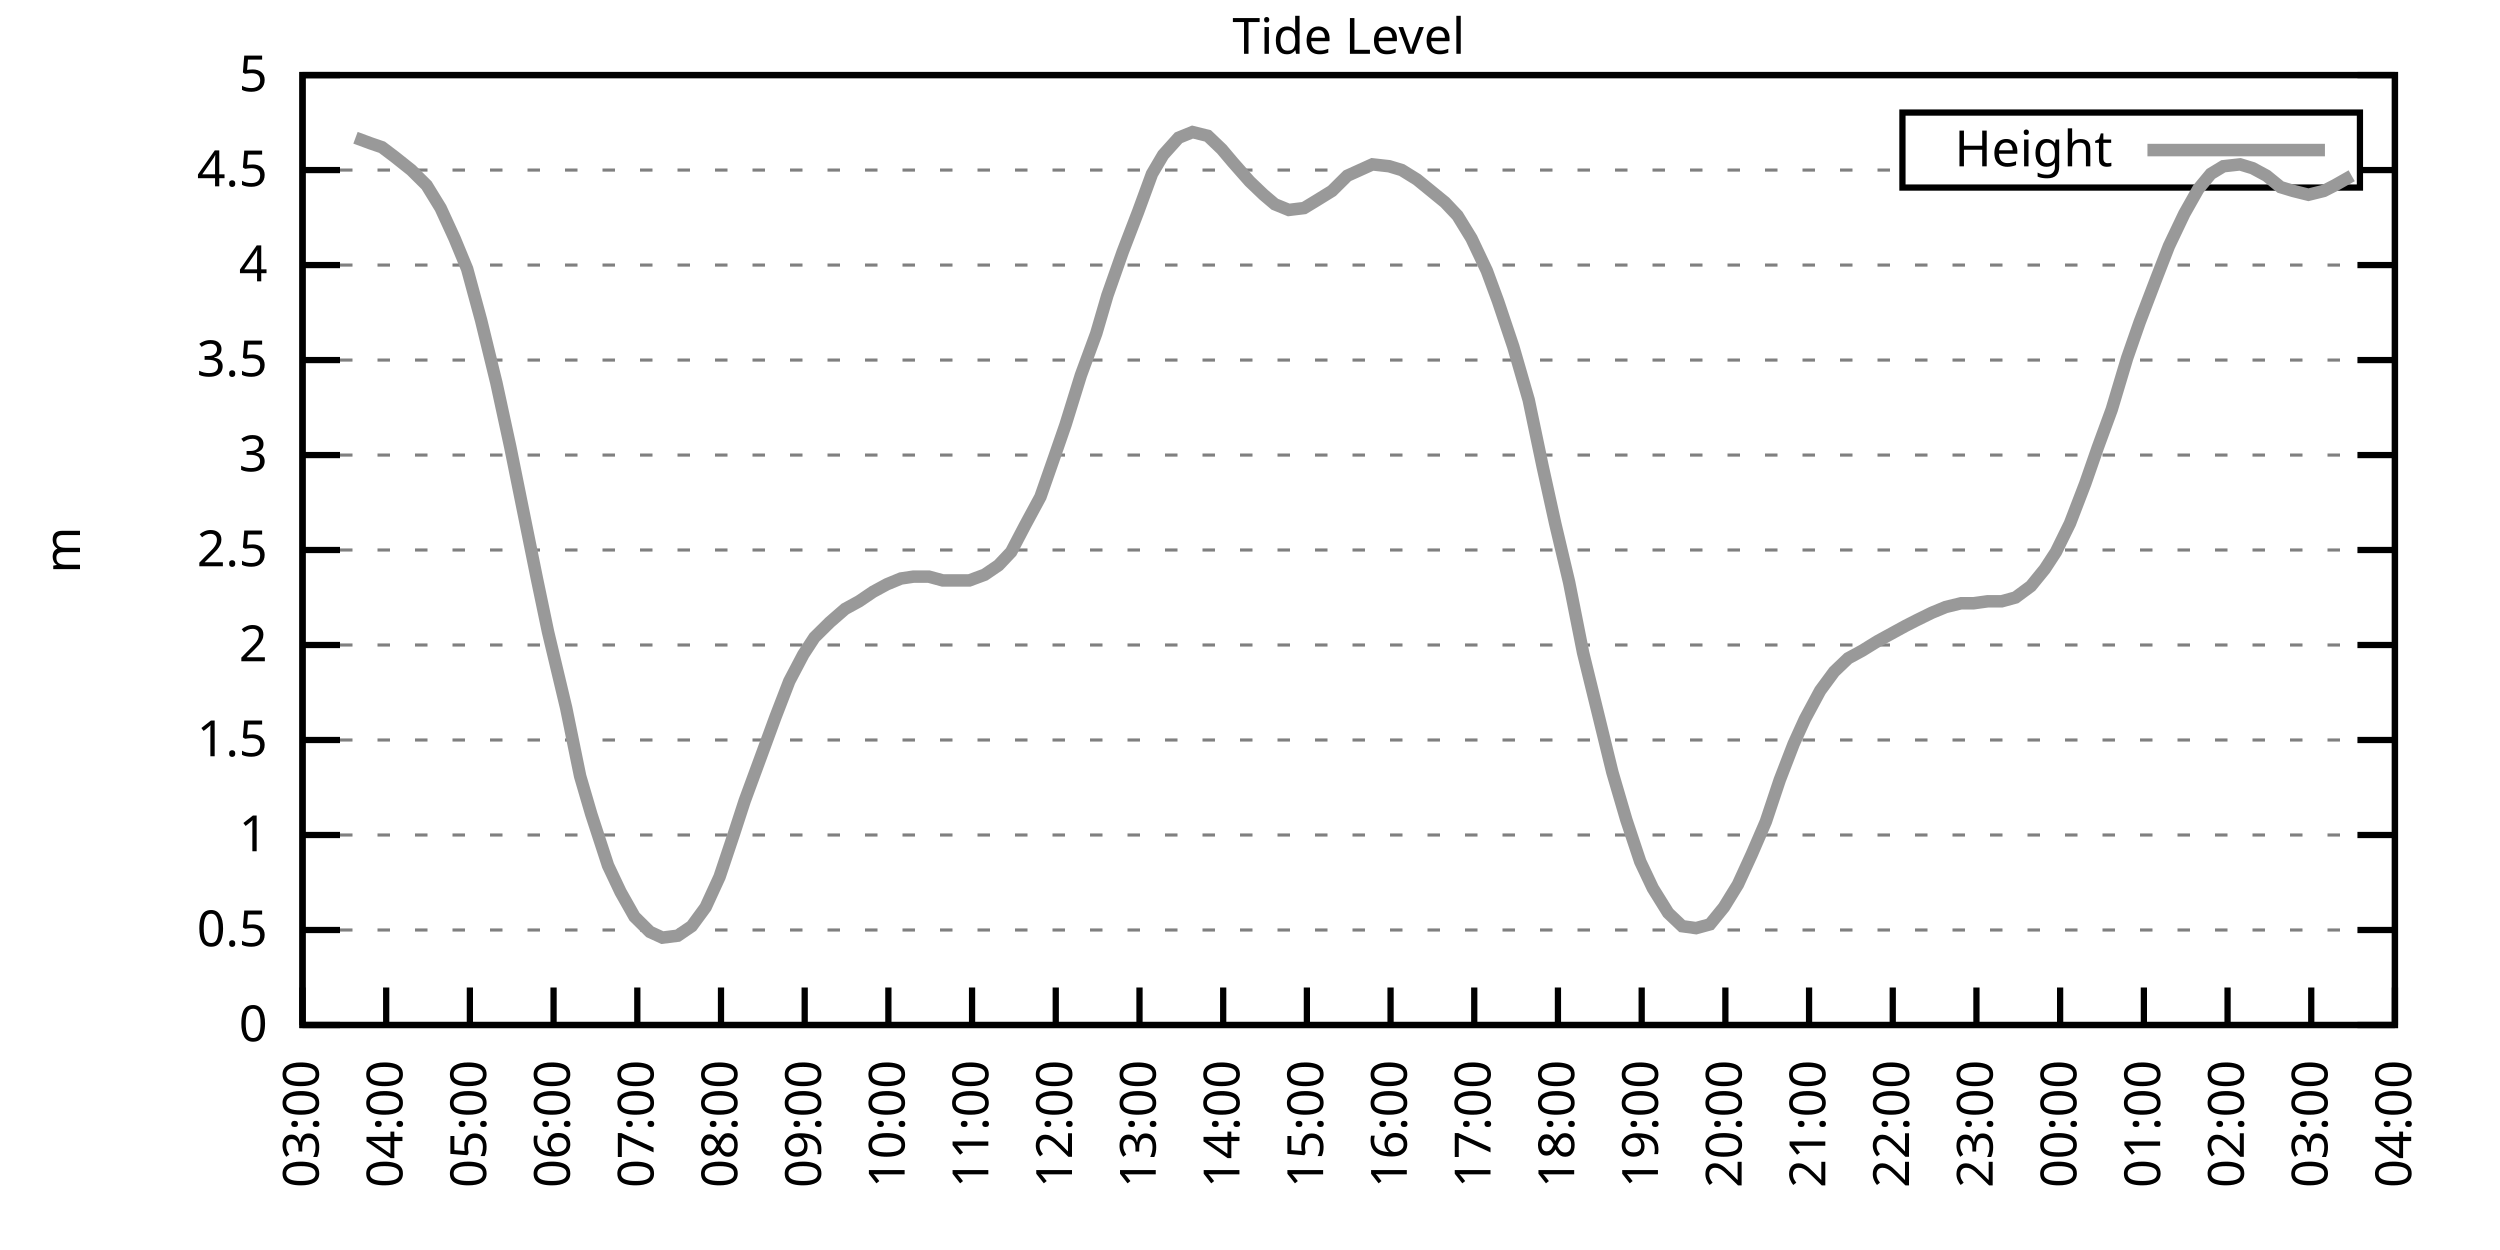
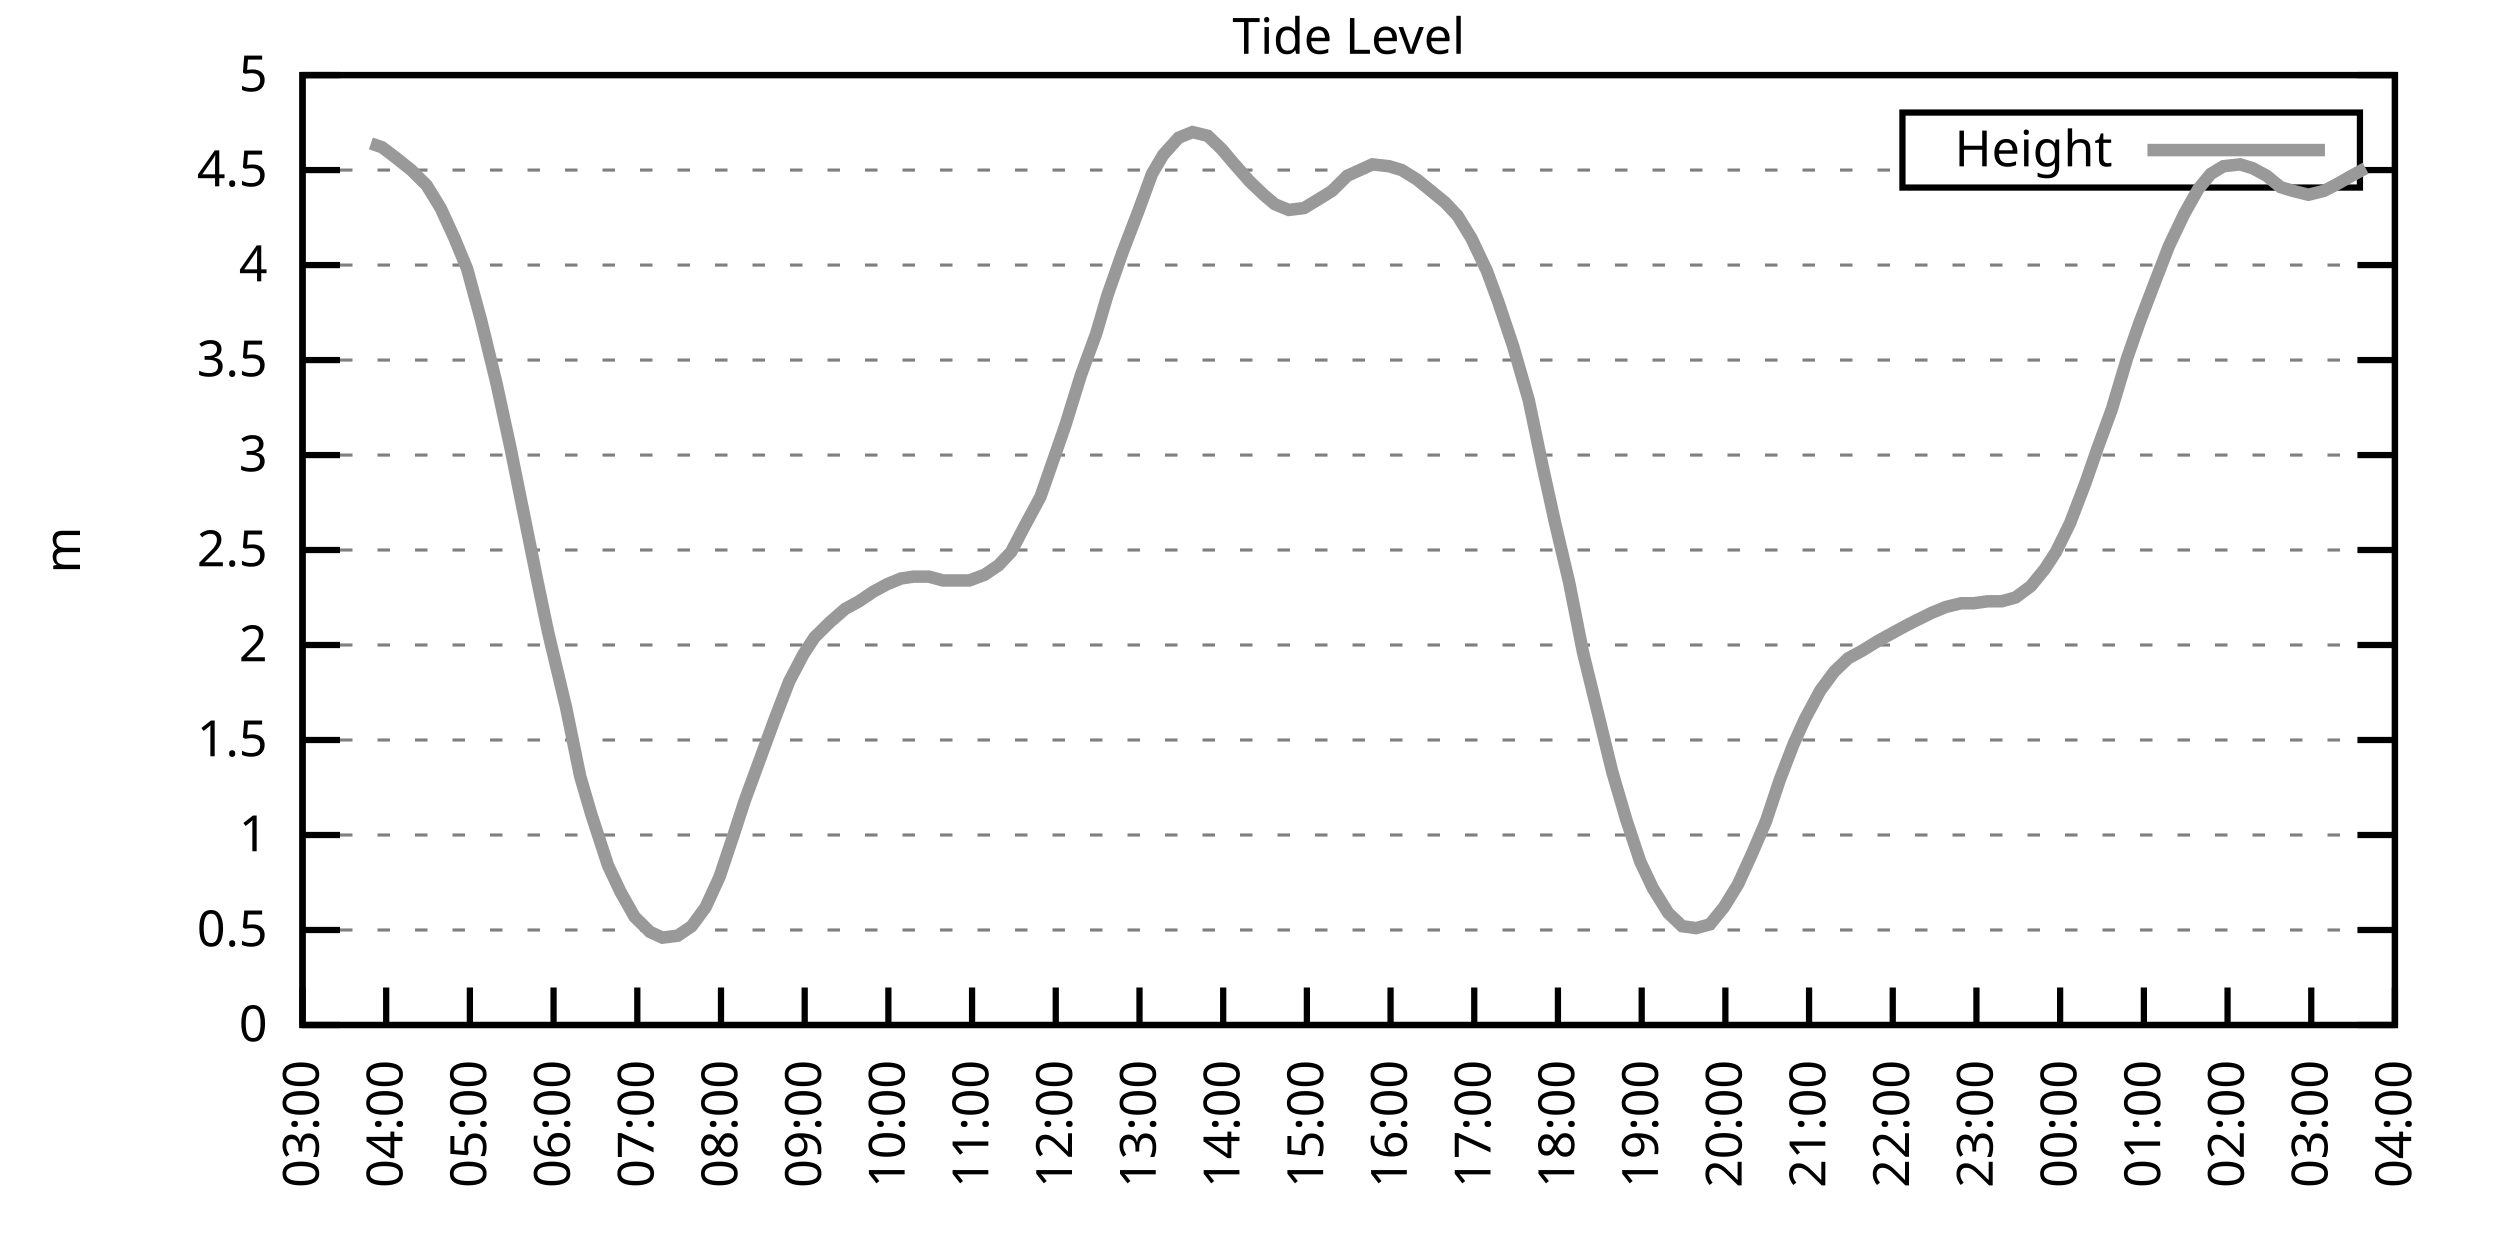
<svg xmlns="http://www.w3.org/2000/svg" xmlns:xlink="http://www.w3.org/1999/xlink" width="400" height="200" viewBox="0 0 400 200">
  <g id="gnuplot_canvas">
    <rect x="0" y="0" width="400" height="200" fill="none" />
    <defs>
      <circle id="gpDot" r="0.5" stroke-width="0.5" stroke="currentColor" />
      <path id="gpPt0" stroke-width="0.333" stroke="currentColor" d="M-1,0 h2 M0,-1 v2" />
      <path id="gpPt1" stroke-width="0.333" stroke="currentColor" d="M-1,-1 L1,1 M1,-1 L-1,1" />
      <path id="gpPt2" stroke-width="0.333" stroke="currentColor" d="M-1,0 L1,0 M0,-1 L0,1 M-1,-1 L1,1 M-1,1 L1,-1" />
      <rect id="gpPt3" stroke-width="0.333" stroke="currentColor" x="-1" y="-1" width="2" height="2" />
      <rect id="gpPt4" stroke-width="0.333" stroke="currentColor" fill="currentColor" x="-1" y="-1" width="2" height="2" />
      <circle id="gpPt5" stroke-width="0.333" stroke="currentColor" cx="0" cy="0" r="1" />
      <use xlink:href="#gpPt5" id="gpPt6" fill="currentColor" stroke="none" />
      <path id="gpPt7" stroke-width="0.333" stroke="currentColor" d="M0,-1.33 L-1.33,0.67 L1.33,0.67 z" />
      <use xlink:href="#gpPt7" id="gpPt8" fill="currentColor" stroke="none" />
      <use xlink:href="#gpPt7" id="gpPt9" stroke="currentColor" transform="rotate(180)" />
      <use xlink:href="#gpPt9" id="gpPt10" fill="currentColor" stroke="none" />
      <use xlink:href="#gpPt3" id="gpPt11" stroke="currentColor" transform="rotate(45)" />
      <use xlink:href="#gpPt11" id="gpPt12" fill="currentColor" stroke="none" />
      <path id="gpPt13" stroke-width="0.333" stroke="currentColor" d="M0,1.330 L1.265,0.411 L0.782,-1.067 L-0.782,-1.076 L-1.265,0.411 z" />
      <use xlink:href="#gpPt13" id="gpPt14" fill="currentColor" stroke="none" />
      <filter id="textbox" filterUnits="objectBoundingBox" x="0" y="0" height="1" width="1">
        <feFlood flood-color="white" flood-opacity="1" result="bgnd" />
        <feComposite in="SourceGraphic" in2="bgnd" operator="atop" />
      </filter>
      <filter id="greybox" filterUnits="objectBoundingBox" x="0" y="0" height="1" width="1">
        <feFlood flood-color="lightgrey" flood-opacity="1" result="grey" />
        <feComposite in="SourceGraphic" in2="grey" operator="atop" />
      </filter>
    </defs>
    <g fill="none" color="white" stroke="currentColor" stroke-width="1.00" stroke-linecap="butt" stroke-linejoin="miter">
</g>
    <g fill="none" color="black" stroke="currentColor" stroke-width="1.00" stroke-linecap="butt" stroke-linejoin="miter">
      <g stroke="none" shape-rendering="crispEdges">
        <polygon fill="rgb(255, 255, 255)" points="48.40,164.00 383.18,164.00 383.18,12.02 48.40,12.02 " />
      </g>
    </g>
    <g fill="none" color="black" stroke="currentColor" stroke-width="1.00" stroke-linecap="butt" stroke-linejoin="miter">
</g>
    <g fill="none" color="black" stroke="black" stroke-width="0.50" stroke-linecap="butt" stroke-linejoin="miter">
</g>
    <g fill="none" color="gray" stroke="currentColor" stroke-width="0.50" stroke-linecap="butt" stroke-linejoin="miter">
      <path stroke="gray" stroke-dasharray="2,4" class="gridline" d="M48.40,164.00 L383.19,164.00  " />
    </g>
    <g fill="none" color="gray" stroke="gray" stroke-width="1.00" stroke-linecap="butt" stroke-linejoin="miter">
</g>
    <g fill="none" color="black" stroke="currentColor" stroke-width="1.00" stroke-linecap="butt" stroke-linejoin="miter">
      <path stroke="black" d="M48.40,164.00 L54.40,164.00 M383.19,164.00 L377.19,164.00  " />
      <g transform="translate(42.80,166.60)" stroke="none" fill="black" font-family="Sans" font-size="8.00" text-anchor="end">
        <text>
          <tspan font-family="Sans"> 0</tspan>
        </text>
      </g>
    </g>
    <g fill="none" color="black" stroke="currentColor" stroke-width="1.00" stroke-linecap="butt" stroke-linejoin="miter">
</g>
    <g fill="none" color="black" stroke="black" stroke-width="0.50" stroke-linecap="butt" stroke-linejoin="miter">
</g>
    <g fill="none" color="gray" stroke="currentColor" stroke-width="0.50" stroke-linecap="butt" stroke-linejoin="miter">
      <path stroke="gray" stroke-dasharray="2,4" class="gridline" d="M48.40,148.80 L383.19,148.80  " />
    </g>
    <g fill="none" color="gray" stroke="gray" stroke-width="1.00" stroke-linecap="butt" stroke-linejoin="miter">
</g>
    <g fill="none" color="black" stroke="currentColor" stroke-width="1.00" stroke-linecap="butt" stroke-linejoin="miter">
      <path stroke="black" d="M48.40,148.80 L54.40,148.80 M383.19,148.80 L377.19,148.80  " />
      <g transform="translate(42.80,151.40)" stroke="none" fill="black" font-family="Sans" font-size="8.00" text-anchor="end">
        <text>
          <tspan font-family="Sans"> 0.5</tspan>
        </text>
      </g>
    </g>
    <g fill="none" color="black" stroke="currentColor" stroke-width="1.00" stroke-linecap="butt" stroke-linejoin="miter">
</g>
    <g fill="none" color="black" stroke="black" stroke-width="0.50" stroke-linecap="butt" stroke-linejoin="miter">
</g>
    <g fill="none" color="gray" stroke="currentColor" stroke-width="0.50" stroke-linecap="butt" stroke-linejoin="miter">
      <path stroke="gray" stroke-dasharray="2,4" class="gridline" d="M48.40,133.60 L383.19,133.60  " />
    </g>
    <g fill="none" color="gray" stroke="gray" stroke-width="1.00" stroke-linecap="butt" stroke-linejoin="miter">
</g>
    <g fill="none" color="black" stroke="currentColor" stroke-width="1.00" stroke-linecap="butt" stroke-linejoin="miter">
      <path stroke="black" d="M48.40,133.60 L54.40,133.60 M383.19,133.60 L377.19,133.60  " />
      <g transform="translate(42.80,136.20)" stroke="none" fill="black" font-family="Sans" font-size="8.00" text-anchor="end">
        <text>
          <tspan font-family="Sans"> 1</tspan>
        </text>
      </g>
    </g>
    <g fill="none" color="black" stroke="currentColor" stroke-width="1.00" stroke-linecap="butt" stroke-linejoin="miter">
</g>
    <g fill="none" color="black" stroke="black" stroke-width="0.50" stroke-linecap="butt" stroke-linejoin="miter">
</g>
    <g fill="none" color="gray" stroke="currentColor" stroke-width="0.50" stroke-linecap="butt" stroke-linejoin="miter">
      <path stroke="gray" stroke-dasharray="2,4" class="gridline" d="M48.40,118.40 L383.19,118.40  " />
    </g>
    <g fill="none" color="gray" stroke="gray" stroke-width="1.00" stroke-linecap="butt" stroke-linejoin="miter">
</g>
    <g fill="none" color="black" stroke="currentColor" stroke-width="1.00" stroke-linecap="butt" stroke-linejoin="miter">
      <path stroke="black" d="M48.40,118.40 L54.40,118.40 M383.19,118.40 L377.19,118.40  " />
      <g transform="translate(42.80,121.00)" stroke="none" fill="black" font-family="Sans" font-size="8.00" text-anchor="end">
        <text>
          <tspan font-family="Sans"> 1.5</tspan>
        </text>
      </g>
    </g>
    <g fill="none" color="black" stroke="currentColor" stroke-width="1.00" stroke-linecap="butt" stroke-linejoin="miter">
</g>
    <g fill="none" color="black" stroke="black" stroke-width="0.50" stroke-linecap="butt" stroke-linejoin="miter">
</g>
    <g fill="none" color="gray" stroke="currentColor" stroke-width="0.50" stroke-linecap="butt" stroke-linejoin="miter">
      <path stroke="gray" stroke-dasharray="2,4" class="gridline" d="M48.40,103.20 L383.19,103.20  " />
    </g>
    <g fill="none" color="gray" stroke="gray" stroke-width="1.00" stroke-linecap="butt" stroke-linejoin="miter">
</g>
    <g fill="none" color="black" stroke="currentColor" stroke-width="1.00" stroke-linecap="butt" stroke-linejoin="miter">
      <path stroke="black" d="M48.40,103.20 L54.40,103.20 M383.19,103.20 L377.19,103.20  " />
      <g transform="translate(42.80,105.80)" stroke="none" fill="black" font-family="Sans" font-size="8.00" text-anchor="end">
        <text>
          <tspan font-family="Sans"> 2</tspan>
        </text>
      </g>
    </g>
    <g fill="none" color="black" stroke="currentColor" stroke-width="1.00" stroke-linecap="butt" stroke-linejoin="miter">
</g>
    <g fill="none" color="black" stroke="black" stroke-width="0.50" stroke-linecap="butt" stroke-linejoin="miter">
</g>
    <g fill="none" color="gray" stroke="currentColor" stroke-width="0.50" stroke-linecap="butt" stroke-linejoin="miter">
      <path stroke="gray" stroke-dasharray="2,4" class="gridline" d="M48.40,88.00 L383.19,88.00  " />
    </g>
    <g fill="none" color="gray" stroke="gray" stroke-width="1.00" stroke-linecap="butt" stroke-linejoin="miter">
</g>
    <g fill="none" color="black" stroke="currentColor" stroke-width="1.00" stroke-linecap="butt" stroke-linejoin="miter">
      <path stroke="black" d="M48.40,88.00 L54.40,88.00 M383.19,88.00 L377.19,88.00  " />
      <g transform="translate(42.80,90.60)" stroke="none" fill="black" font-family="Sans" font-size="8.00" text-anchor="end">
        <text>
          <tspan font-family="Sans"> 2.5</tspan>
        </text>
      </g>
    </g>
    <g fill="none" color="black" stroke="currentColor" stroke-width="1.00" stroke-linecap="butt" stroke-linejoin="miter">
</g>
    <g fill="none" color="black" stroke="black" stroke-width="0.50" stroke-linecap="butt" stroke-linejoin="miter">
</g>
    <g fill="none" color="gray" stroke="currentColor" stroke-width="0.50" stroke-linecap="butt" stroke-linejoin="miter">
      <path stroke="gray" stroke-dasharray="2,4" class="gridline" d="M48.40,72.81 L383.19,72.81  " />
    </g>
    <g fill="none" color="gray" stroke="gray" stroke-width="1.00" stroke-linecap="butt" stroke-linejoin="miter">
</g>
    <g fill="none" color="black" stroke="currentColor" stroke-width="1.00" stroke-linecap="butt" stroke-linejoin="miter">
      <path stroke="black" d="M48.40,72.81 L54.40,72.81 M383.19,72.81 L377.19,72.81  " />
      <g transform="translate(42.80,75.41)" stroke="none" fill="black" font-family="Sans" font-size="8.00" text-anchor="end">
        <text>
          <tspan font-family="Sans"> 3</tspan>
        </text>
      </g>
    </g>
    <g fill="none" color="black" stroke="currentColor" stroke-width="1.00" stroke-linecap="butt" stroke-linejoin="miter">
</g>
    <g fill="none" color="black" stroke="black" stroke-width="0.50" stroke-linecap="butt" stroke-linejoin="miter">
</g>
    <g fill="none" color="gray" stroke="currentColor" stroke-width="0.50" stroke-linecap="butt" stroke-linejoin="miter">
      <path stroke="gray" stroke-dasharray="2,4" class="gridline" d="M48.40,57.61 L383.19,57.61  " />
    </g>
    <g fill="none" color="gray" stroke="gray" stroke-width="1.00" stroke-linecap="butt" stroke-linejoin="miter">
</g>
    <g fill="none" color="black" stroke="currentColor" stroke-width="1.00" stroke-linecap="butt" stroke-linejoin="miter">
      <path stroke="black" d="M48.40,57.61 L54.40,57.61 M383.19,57.61 L377.19,57.61  " />
      <g transform="translate(42.80,60.21)" stroke="none" fill="black" font-family="Sans" font-size="8.00" text-anchor="end">
        <text>
          <tspan font-family="Sans"> 3.5</tspan>
        </text>
      </g>
    </g>
    <g fill="none" color="black" stroke="currentColor" stroke-width="1.00" stroke-linecap="butt" stroke-linejoin="miter">
</g>
    <g fill="none" color="black" stroke="black" stroke-width="0.50" stroke-linecap="butt" stroke-linejoin="miter">
</g>
    <g fill="none" color="gray" stroke="currentColor" stroke-width="0.50" stroke-linecap="butt" stroke-linejoin="miter">
      <path stroke="gray" stroke-dasharray="2,4" class="gridline" d="M48.40,42.41 L383.19,42.41  " />
    </g>
    <g fill="none" color="gray" stroke="gray" stroke-width="1.00" stroke-linecap="butt" stroke-linejoin="miter">
</g>
    <g fill="none" color="black" stroke="currentColor" stroke-width="1.00" stroke-linecap="butt" stroke-linejoin="miter">
      <path stroke="black" d="M48.40,42.41 L54.40,42.41 M383.19,42.41 L377.19,42.41  " />
      <g transform="translate(42.80,45.01)" stroke="none" fill="black" font-family="Sans" font-size="8.00" text-anchor="end">
        <text>
          <tspan font-family="Sans"> 4</tspan>
        </text>
      </g>
    </g>
    <g fill="none" color="black" stroke="currentColor" stroke-width="1.00" stroke-linecap="butt" stroke-linejoin="miter">
</g>
    <g fill="none" color="black" stroke="black" stroke-width="0.50" stroke-linecap="butt" stroke-linejoin="miter">
</g>
    <g fill="none" color="gray" stroke="currentColor" stroke-width="0.50" stroke-linecap="butt" stroke-linejoin="miter">
      <path stroke="gray" stroke-dasharray="2,4" class="gridline" d="M48.40,27.21 L304.39,27.21 M377.59,27.21 L383.19,27.21  " />
    </g>
    <g fill="none" color="gray" stroke="gray" stroke-width="1.00" stroke-linecap="butt" stroke-linejoin="miter">
</g>
    <g fill="none" color="black" stroke="currentColor" stroke-width="1.00" stroke-linecap="butt" stroke-linejoin="miter">
      <path stroke="black" d="M48.40,27.21 L54.40,27.21 M383.19,27.21 L377.19,27.21  " />
      <g transform="translate(42.80,29.81)" stroke="none" fill="black" font-family="Sans" font-size="8.00" text-anchor="end">
        <text>
          <tspan font-family="Sans"> 4.5</tspan>
        </text>
      </g>
    </g>
    <g fill="none" color="black" stroke="currentColor" stroke-width="1.00" stroke-linecap="butt" stroke-linejoin="miter">
</g>
    <g fill="none" color="black" stroke="black" stroke-width="0.50" stroke-linecap="butt" stroke-linejoin="miter">
</g>
    <g fill="none" color="gray" stroke="currentColor" stroke-width="0.50" stroke-linecap="butt" stroke-linejoin="miter">
      <path stroke="gray" stroke-dasharray="2,4" class="gridline" d="M48.40,12.01 L383.19,12.01  " />
    </g>
    <g fill="none" color="gray" stroke="gray" stroke-width="1.00" stroke-linecap="butt" stroke-linejoin="miter">
</g>
    <g fill="none" color="black" stroke="currentColor" stroke-width="1.00" stroke-linecap="butt" stroke-linejoin="miter">
      <path stroke="black" d="M48.40,12.01 L54.40,12.01 M383.19,12.01 L377.19,12.01  " />
      <g transform="translate(42.80,14.61)" stroke="none" fill="black" font-family="Sans" font-size="8.00" text-anchor="end">
        <text>
          <tspan font-family="Sans"> 5</tspan>
        </text>
      </g>
    </g>
    <g fill="none" color="black" stroke="currentColor" stroke-width="1.00" stroke-linecap="butt" stroke-linejoin="miter">
      <path stroke="black" d="M48.40,164.00 L48.40,158.00  " />
      <g transform="translate(51.00,169.60) rotate(270.00)" stroke="none" fill="black" font-family="Sans" font-size="8.00" text-anchor="end">
        <text>
          <tspan font-family="Sans">03:00</tspan>
        </text>
      </g>
    </g>
    <g fill="none" color="black" stroke="currentColor" stroke-width="1.00" stroke-linecap="butt" stroke-linejoin="miter">
      <path stroke="black" d="M61.79,164.00 L61.79,158.00  " />
      <g transform="translate(64.39,169.60) rotate(270.00)" stroke="none" fill="black" font-family="Sans" font-size="8.00" text-anchor="end">
        <text>
          <tspan font-family="Sans">04:00</tspan>
        </text>
      </g>
    </g>
    <g fill="none" color="black" stroke="currentColor" stroke-width="1.00" stroke-linecap="butt" stroke-linejoin="miter">
      <path stroke="black" d="M75.18,164.00 L75.18,158.00  " />
      <g transform="translate(77.78,169.60) rotate(270.00)" stroke="none" fill="black" font-family="Sans" font-size="8.00" text-anchor="end">
        <text>
          <tspan font-family="Sans">05:00</tspan>
        </text>
      </g>
    </g>
    <g fill="none" color="black" stroke="currentColor" stroke-width="1.00" stroke-linecap="butt" stroke-linejoin="miter">
      <path stroke="black" d="M88.57,164.00 L88.57,158.00  " />
      <g transform="translate(91.17,169.60) rotate(270.00)" stroke="none" fill="black" font-family="Sans" font-size="8.00" text-anchor="end">
        <text>
          <tspan font-family="Sans">06:00</tspan>
        </text>
      </g>
    </g>
    <g fill="none" color="black" stroke="currentColor" stroke-width="1.00" stroke-linecap="butt" stroke-linejoin="miter">
      <path stroke="black" d="M101.97,164.00 L101.97,158.00  " />
      <g transform="translate(104.57,169.60) rotate(270.00)" stroke="none" fill="black" font-family="Sans" font-size="8.00" text-anchor="end">
        <text>
          <tspan font-family="Sans">07:00</tspan>
        </text>
      </g>
    </g>
    <g fill="none" color="black" stroke="currentColor" stroke-width="1.00" stroke-linecap="butt" stroke-linejoin="miter">
      <path stroke="black" d="M115.36,164.00 L115.36,158.00  " />
      <g transform="translate(117.96,169.60) rotate(270.00)" stroke="none" fill="black" font-family="Sans" font-size="8.00" text-anchor="end">
        <text>
          <tspan font-family="Sans">08:00</tspan>
        </text>
      </g>
    </g>
    <g fill="none" color="black" stroke="currentColor" stroke-width="1.00" stroke-linecap="butt" stroke-linejoin="miter">
      <path stroke="black" d="M128.75,164.00 L128.75,158.00  " />
      <g transform="translate(131.35,169.60) rotate(270.00)" stroke="none" fill="black" font-family="Sans" font-size="8.00" text-anchor="end">
        <text>
          <tspan font-family="Sans">09:00</tspan>
        </text>
      </g>
    </g>
    <g fill="none" color="black" stroke="currentColor" stroke-width="1.00" stroke-linecap="butt" stroke-linejoin="miter">
      <path stroke="black" d="M142.14,164.00 L142.14,158.00  " />
      <g transform="translate(144.74,169.60) rotate(270.00)" stroke="none" fill="black" font-family="Sans" font-size="8.00" text-anchor="end">
        <text>
          <tspan font-family="Sans">10:00</tspan>
        </text>
      </g>
    </g>
    <g fill="none" color="black" stroke="currentColor" stroke-width="1.00" stroke-linecap="butt" stroke-linejoin="miter">
      <path stroke="black" d="M155.53,164.00 L155.53,158.00  " />
      <g transform="translate(158.13,169.60) rotate(270.00)" stroke="none" fill="black" font-family="Sans" font-size="8.00" text-anchor="end">
        <text>
          <tspan font-family="Sans">11:00</tspan>
        </text>
      </g>
    </g>
    <g fill="none" color="black" stroke="currentColor" stroke-width="1.00" stroke-linecap="butt" stroke-linejoin="miter">
      <path stroke="black" d="M168.92,164.00 L168.92,158.00  " />
      <g transform="translate(171.52,169.60) rotate(270.00)" stroke="none" fill="black" font-family="Sans" font-size="8.00" text-anchor="end">
        <text>
          <tspan font-family="Sans">12:00</tspan>
        </text>
      </g>
    </g>
    <g fill="none" color="black" stroke="currentColor" stroke-width="1.00" stroke-linecap="butt" stroke-linejoin="miter">
      <path stroke="black" d="M182.32,164.00 L182.32,158.00  " />
      <g transform="translate(184.92,169.60) rotate(270.00)" stroke="none" fill="black" font-family="Sans" font-size="8.00" text-anchor="end">
        <text>
          <tspan font-family="Sans">13:00</tspan>
        </text>
      </g>
    </g>
    <g fill="none" color="black" stroke="currentColor" stroke-width="1.00" stroke-linecap="butt" stroke-linejoin="miter">
      <path stroke="black" d="M195.71,164.00 L195.71,158.00  " />
      <g transform="translate(198.31,169.60) rotate(270.00)" stroke="none" fill="black" font-family="Sans" font-size="8.00" text-anchor="end">
        <text>
          <tspan font-family="Sans">14:00</tspan>
        </text>
      </g>
    </g>
    <g fill="none" color="black" stroke="currentColor" stroke-width="1.00" stroke-linecap="butt" stroke-linejoin="miter">
      <path stroke="black" d="M209.10,164.00 L209.10,158.00  " />
      <g transform="translate(211.70,169.60) rotate(270.00)" stroke="none" fill="black" font-family="Sans" font-size="8.00" text-anchor="end">
        <text>
          <tspan font-family="Sans">15:00</tspan>
        </text>
      </g>
    </g>
    <g fill="none" color="black" stroke="currentColor" stroke-width="1.00" stroke-linecap="butt" stroke-linejoin="miter">
      <path stroke="black" d="M222.49,164.00 L222.49,158.00  " />
      <g transform="translate(225.09,169.60) rotate(270.00)" stroke="none" fill="black" font-family="Sans" font-size="8.00" text-anchor="end">
        <text>
          <tspan font-family="Sans">16:00</tspan>
        </text>
      </g>
    </g>
    <g fill="none" color="black" stroke="currentColor" stroke-width="1.00" stroke-linecap="butt" stroke-linejoin="miter">
      <path stroke="black" d="M235.88,164.00 L235.88,158.00  " />
      <g transform="translate(238.48,169.60) rotate(270.00)" stroke="none" fill="black" font-family="Sans" font-size="8.00" text-anchor="end">
        <text>
          <tspan font-family="Sans">17:00</tspan>
        </text>
      </g>
    </g>
    <g fill="none" color="black" stroke="currentColor" stroke-width="1.00" stroke-linecap="butt" stroke-linejoin="miter">
      <path stroke="black" d="M249.27,164.00 L249.27,158.00  " />
      <g transform="translate(251.87,169.60) rotate(270.00)" stroke="none" fill="black" font-family="Sans" font-size="8.00" text-anchor="end">
        <text>
          <tspan font-family="Sans">18:00</tspan>
        </text>
      </g>
    </g>
    <g fill="none" color="black" stroke="currentColor" stroke-width="1.00" stroke-linecap="butt" stroke-linejoin="miter">
      <path stroke="black" d="M262.67,164.00 L262.67,158.00  " />
      <g transform="translate(265.27,169.60) rotate(270.00)" stroke="none" fill="black" font-family="Sans" font-size="8.00" text-anchor="end">
        <text>
          <tspan font-family="Sans">19:00</tspan>
        </text>
      </g>
    </g>
    <g fill="none" color="black" stroke="currentColor" stroke-width="1.00" stroke-linecap="butt" stroke-linejoin="miter">
      <path stroke="black" d="M276.06,164.00 L276.06,158.00  " />
      <g transform="translate(278.66,169.60) rotate(270.00)" stroke="none" fill="black" font-family="Sans" font-size="8.00" text-anchor="end">
        <text>
          <tspan font-family="Sans">20:00</tspan>
        </text>
      </g>
    </g>
    <g fill="none" color="black" stroke="currentColor" stroke-width="1.00" stroke-linecap="butt" stroke-linejoin="miter">
      <path stroke="black" d="M289.45,164.00 L289.45,158.00  " />
      <g transform="translate(292.05,169.60) rotate(270.00)" stroke="none" fill="black" font-family="Sans" font-size="8.00" text-anchor="end">
        <text>
          <tspan font-family="Sans">21:00</tspan>
        </text>
      </g>
    </g>
    <g fill="none" color="black" stroke="currentColor" stroke-width="1.00" stroke-linecap="butt" stroke-linejoin="miter">
      <path stroke="black" d="M302.84,164.00 L302.84,158.00  " />
      <g transform="translate(305.44,169.60) rotate(270.00)" stroke="none" fill="black" font-family="Sans" font-size="8.00" text-anchor="end">
        <text>
          <tspan font-family="Sans">22:00</tspan>
        </text>
      </g>
    </g>
    <g fill="none" color="black" stroke="currentColor" stroke-width="1.00" stroke-linecap="butt" stroke-linejoin="miter">
      <path stroke="black" d="M316.23,164.00 L316.23,158.00  " />
      <g transform="translate(318.83,169.60) rotate(270.00)" stroke="none" fill="black" font-family="Sans" font-size="8.00" text-anchor="end">
        <text>
          <tspan font-family="Sans">23:00</tspan>
        </text>
      </g>
    </g>
    <g fill="none" color="black" stroke="currentColor" stroke-width="1.00" stroke-linecap="butt" stroke-linejoin="miter">
      <path stroke="black" d="M329.62,164.00 L329.62,158.00  " />
      <g transform="translate(332.22,169.60) rotate(270.00)" stroke="none" fill="black" font-family="Sans" font-size="8.00" text-anchor="end">
        <text>
          <tspan font-family="Sans">00:00</tspan>
        </text>
      </g>
    </g>
    <g fill="none" color="black" stroke="currentColor" stroke-width="1.00" stroke-linecap="butt" stroke-linejoin="miter">
      <path stroke="black" d="M343.02,164.00 L343.02,158.00  " />
      <g transform="translate(345.62,169.60) rotate(270.00)" stroke="none" fill="black" font-family="Sans" font-size="8.00" text-anchor="end">
        <text>
          <tspan font-family="Sans">01:00</tspan>
        </text>
      </g>
    </g>
    <g fill="none" color="black" stroke="currentColor" stroke-width="1.00" stroke-linecap="butt" stroke-linejoin="miter">
      <path stroke="black" d="M356.41,164.00 L356.41,158.00  " />
      <g transform="translate(359.01,169.60) rotate(270.00)" stroke="none" fill="black" font-family="Sans" font-size="8.00" text-anchor="end">
        <text>
          <tspan font-family="Sans">02:00</tspan>
        </text>
      </g>
    </g>
    <g fill="none" color="black" stroke="currentColor" stroke-width="1.00" stroke-linecap="butt" stroke-linejoin="miter">
      <path stroke="black" d="M369.80,164.00 L369.80,158.00  " />
      <g transform="translate(372.40,169.60) rotate(270.00)" stroke="none" fill="black" font-family="Sans" font-size="8.00" text-anchor="end">
        <text>
          <tspan font-family="Sans">03:00</tspan>
        </text>
      </g>
    </g>
    <g fill="none" color="black" stroke="currentColor" stroke-width="1.00" stroke-linecap="butt" stroke-linejoin="miter">
      <path stroke="black" d="M383.19,164.00 L383.19,158.00  " />
      <g transform="translate(385.79,169.60) rotate(270.00)" stroke="none" fill="black" font-family="Sans" font-size="8.00" text-anchor="end">
        <text>
          <tspan font-family="Sans">04:00</tspan>
        </text>
      </g>
    </g>
    <g fill="none" color="black" stroke="currentColor" stroke-width="1.00" stroke-linecap="butt" stroke-linejoin="miter">
</g>
    <g fill="none" color="black" stroke="currentColor" stroke-width="1.00" stroke-linecap="butt" stroke-linejoin="miter">
      <path stroke="black" d="M48.40,12.01 L48.40,164.00 L383.19,164.00 L383.19,12.01 L48.40,12.01 Z  " />
    </g>
    <g fill="none" color="black" stroke="currentColor" stroke-width="1.00" stroke-linecap="butt" stroke-linejoin="miter">
</g>
    <g fill="none" color="black" stroke="currentColor" stroke-width="1.00" stroke-linecap="butt" stroke-linejoin="miter">
      <path stroke="black" d="M304.39,30.01 L304.39,18.01 L377.59,18.01 L377.59,30.01 L304.39,30.01 Z  " />
    </g>
    <g id="Tide_level_plot_1">
      <g fill="none" color="white" stroke="black" stroke-width="2.00" stroke-linecap="butt" stroke-linejoin="miter">
</g>
      <g fill="none" color="black" stroke="currentColor" stroke-width="2.00" stroke-linecap="butt" stroke-linejoin="miter">
        <g transform="translate(337.99,26.61)" stroke="none" fill="black" font-family="Sans" font-size="8.00" text-anchor="end">
          <text>
            <tspan font-family="Sans">Height</tspan>
          </text>
        </g>
      </g>
      <g fill="none" color="black" stroke="currentColor" stroke-width="2.00" stroke-linecap="butt" stroke-linejoin="miter">
-         <path stroke="rgb(153, 153, 153)" d="M343.59,24.01 L371.99,24.01 M56.88,22.04 L59.34,22.95 L61.12,23.56 L63.13,25.08 L65.81,27.21 L68.26,29.64   L70.50,33.29 L72.73,38.15 L74.74,43.02 L76.97,51.22 L79.42,61.25 L81.66,71.59 L83.44,80.41 L85.90,92.56   L87.68,101.08 L90.58,113.24 L92.82,124.18 L94.60,130.26 L97.28,138.47 L99.29,142.72 L101.52,146.67 L103.98,149.10   L105.98,150.02 L108.44,149.71 L110.67,148.19 L112.90,145.15 L115.13,140.29 L117.37,133.60 L119.15,128.13 L121.61,121.44   L124.06,114.76 L126.29,108.98 L128.53,104.72 L130.31,101.99 L132.77,99.56 L135.22,97.43 L137.45,96.21 L139.69,94.69   L141.92,93.48 L144.15,92.56 L146.16,92.26 L148.61,92.26 L150.85,92.87 L152.85,92.87 L155.09,92.87 L157.54,91.96   L159.77,90.44 L161.78,88.31 L164.01,84.05 L166.47,79.49 L168.70,73.11 L170.49,67.94 L172.94,60.04 L175.40,53.35   L177.18,47.27 L179.64,40.28 L182.09,33.90 L184.32,27.82 L186.11,24.78 L188.57,22.04 L190.80,21.13 L193.25,21.74   L195.48,23.87 L197.27,25.99 L199.95,29.03 L202.18,31.16 L203.97,32.68 L206.20,33.59 L208.65,33.29 L210.66,32.07   L213.12,30.55 L215.57,28.12 L217.58,27.21 L219.59,26.30 L222.27,26.60 L224.28,27.21 L226.73,28.73 L228.96,30.55   L231.20,32.38 L233.20,34.50 L235.44,38.15 L237.89,43.32 L239.68,48.18 L242.13,55.48 L244.59,63.99 L246.82,74.63   L248.83,83.75 L251.06,93.17 L253.29,104.42 L255.75,114.45 L257.98,123.57 L260.21,131.17 L262.44,137.86 L264.45,142.11   L266.91,146.07 L269.14,148.19 L271.37,148.50 L273.60,147.89 L275.83,145.15 L278.07,141.51 L280.30,136.64 L282.53,131.47   L284.76,124.79 L286.99,119.01 L288.78,115.06 L291.23,110.50 L293.47,107.46 L295.70,105.33 L297.93,104.12 L300.39,102.60   L302.62,101.38 L304.85,100.16 L306.63,99.25 L309.09,98.04 L311.32,97.12 L313.78,96.52 L315.79,96.52 L318.02,96.21   L320.25,96.21 L322.48,95.60 L324.94,93.78 L327.17,91.04 L328.95,88.31 L331.19,83.75 L333.64,77.37 L335.65,71.59   L337.88,65.51 L340.34,57.30 L342.35,51.53 L345.02,44.54 L347.03,39.37 L349.49,34.20 L351.72,30.25 L353.73,27.82   L355.74,26.60 L358.42,26.30 L360.42,26.91 L362.66,28.12 L364.89,29.94 L366.90,30.55 L369.35,31.16 L371.81,30.55   L373.59,29.64 L376.27,28.12  " />
+         <path stroke="rgb(153, 153, 153)" d="M343.59,24.01 L371.99,24.01 M59.34,22.95 L61.12,23.56 L63.13,25.08 L65.81,27.21 L68.26,29.64 L70.50,33.29   L72.73,38.15 L74.74,43.02 L76.97,51.22 L79.42,61.25 L81.66,71.59 L83.44,80.41 L85.90,92.56 L87.68,101.08   L90.58,113.24 L92.82,124.18 L94.60,130.26 L97.28,138.47 L99.29,142.72 L101.52,146.67 L103.98,149.10 L105.98,150.02   L108.44,149.71 L110.67,148.19 L112.90,145.15 L115.13,140.29 L117.37,133.60 L119.15,128.13 L121.61,121.44 L124.06,114.76   L126.29,108.98 L128.53,104.72 L130.31,101.99 L132.77,99.56 L135.22,97.43 L137.45,96.21 L139.69,94.69 L141.92,93.48   L144.15,92.56 L146.16,92.26 L148.61,92.26 L150.85,92.87 L152.85,92.87 L155.09,92.87 L157.54,91.96 L159.77,90.44   L161.78,88.31 L164.01,84.05 L166.47,79.49 L168.70,73.11 L170.49,67.94 L172.94,60.04 L175.40,53.35 L177.18,47.27   L179.64,40.28 L182.09,33.90 L184.32,27.82 L186.11,24.78 L188.57,22.04 L190.80,21.13 L193.25,21.74 L195.48,23.87   L197.27,25.99 L199.95,29.03 L202.18,31.16 L203.97,32.68 L206.20,33.59 L208.65,33.29 L210.66,32.07 L213.12,30.55   L215.57,28.12 L217.58,27.21 L219.59,26.30 L222.27,26.60 L224.28,27.21 L226.73,28.73 L228.96,30.55 L231.20,32.38   L233.20,34.50 L235.44,38.15 L237.89,43.32 L239.68,48.18 L242.13,55.48 L244.59,63.99 L246.82,74.63 L248.83,83.75   L251.06,93.17 L253.29,104.42 L255.75,114.45 L257.98,123.57 L260.21,131.17 L262.44,137.86 L264.45,142.11 L266.91,146.07   L269.14,148.19 L271.37,148.50 L273.60,147.89 L275.83,145.15 L278.07,141.51 L280.30,136.64 L282.53,131.47 L284.76,124.79   L286.99,119.01 L288.78,115.06 L291.23,110.50 L293.47,107.46 L295.70,105.33 L297.93,104.12 L300.39,102.60 L302.62,101.38   L304.85,100.16 L306.63,99.25 L309.09,98.04 L311.32,97.12 L313.78,96.52 L315.79,96.52 L318.02,96.21 L320.25,96.21   L322.48,95.60 L324.94,93.78 L327.17,91.04 L328.95,88.31 L331.19,83.75 L333.64,77.37 L335.65,71.59 L337.88,65.51   L340.34,57.30 L342.35,51.53 L345.02,44.54 L347.03,39.37 L349.49,34.20 L351.72,30.25 L353.73,27.82 L355.74,26.60   L358.42,26.30 L360.42,26.91 L362.66,28.12 L364.89,29.94 L366.90,30.55 L369.35,31.16 L371.81,30.55 L373.59,29.64   L376.27,28.12 L378.50,26.91  " />
      </g>
    </g>
    <g fill="none" color="black" stroke="currentColor" stroke-width="2.00" stroke-linecap="butt" stroke-linejoin="miter">
</g>
    <g fill="none" color="black" stroke="black" stroke-width="1.00" stroke-linecap="butt" stroke-linejoin="miter">
</g>
    <g fill="none" color="black" stroke="currentColor" stroke-width="1.00" stroke-linecap="butt" stroke-linejoin="miter">
      <path stroke="black" d="M48.40,12.01 L48.40,164.00 L383.19,164.00 L383.19,12.01 L48.40,12.01 Z  " />
      <g transform="translate(12.80,88.01) rotate(270.00)" stroke="none" fill="black" font-family="Sans" font-size="8.00" text-anchor="middle">
        <text>
          <tspan font-family="Sans">m</tspan>
        </text>
      </g>
    </g>
    <g fill="none" color="black" stroke="currentColor" stroke-width="1.00" stroke-linecap="butt" stroke-linejoin="miter">
</g>
    <g fill="none" color="black" stroke="currentColor" stroke-width="1.00" stroke-linecap="butt" stroke-linejoin="miter">
      <g transform="translate(215.79,8.61)" stroke="none" fill="black" font-family="Sans" font-size="8.00" text-anchor="middle">
        <text>
          <tspan font-family="Sans">Tide Level</tspan>
        </text>
      </g>
    </g>
    <g fill="none" color="black" stroke="currentColor" stroke-width="1.00" stroke-linecap="butt" stroke-linejoin="miter">
</g>
  </g>
</svg>
